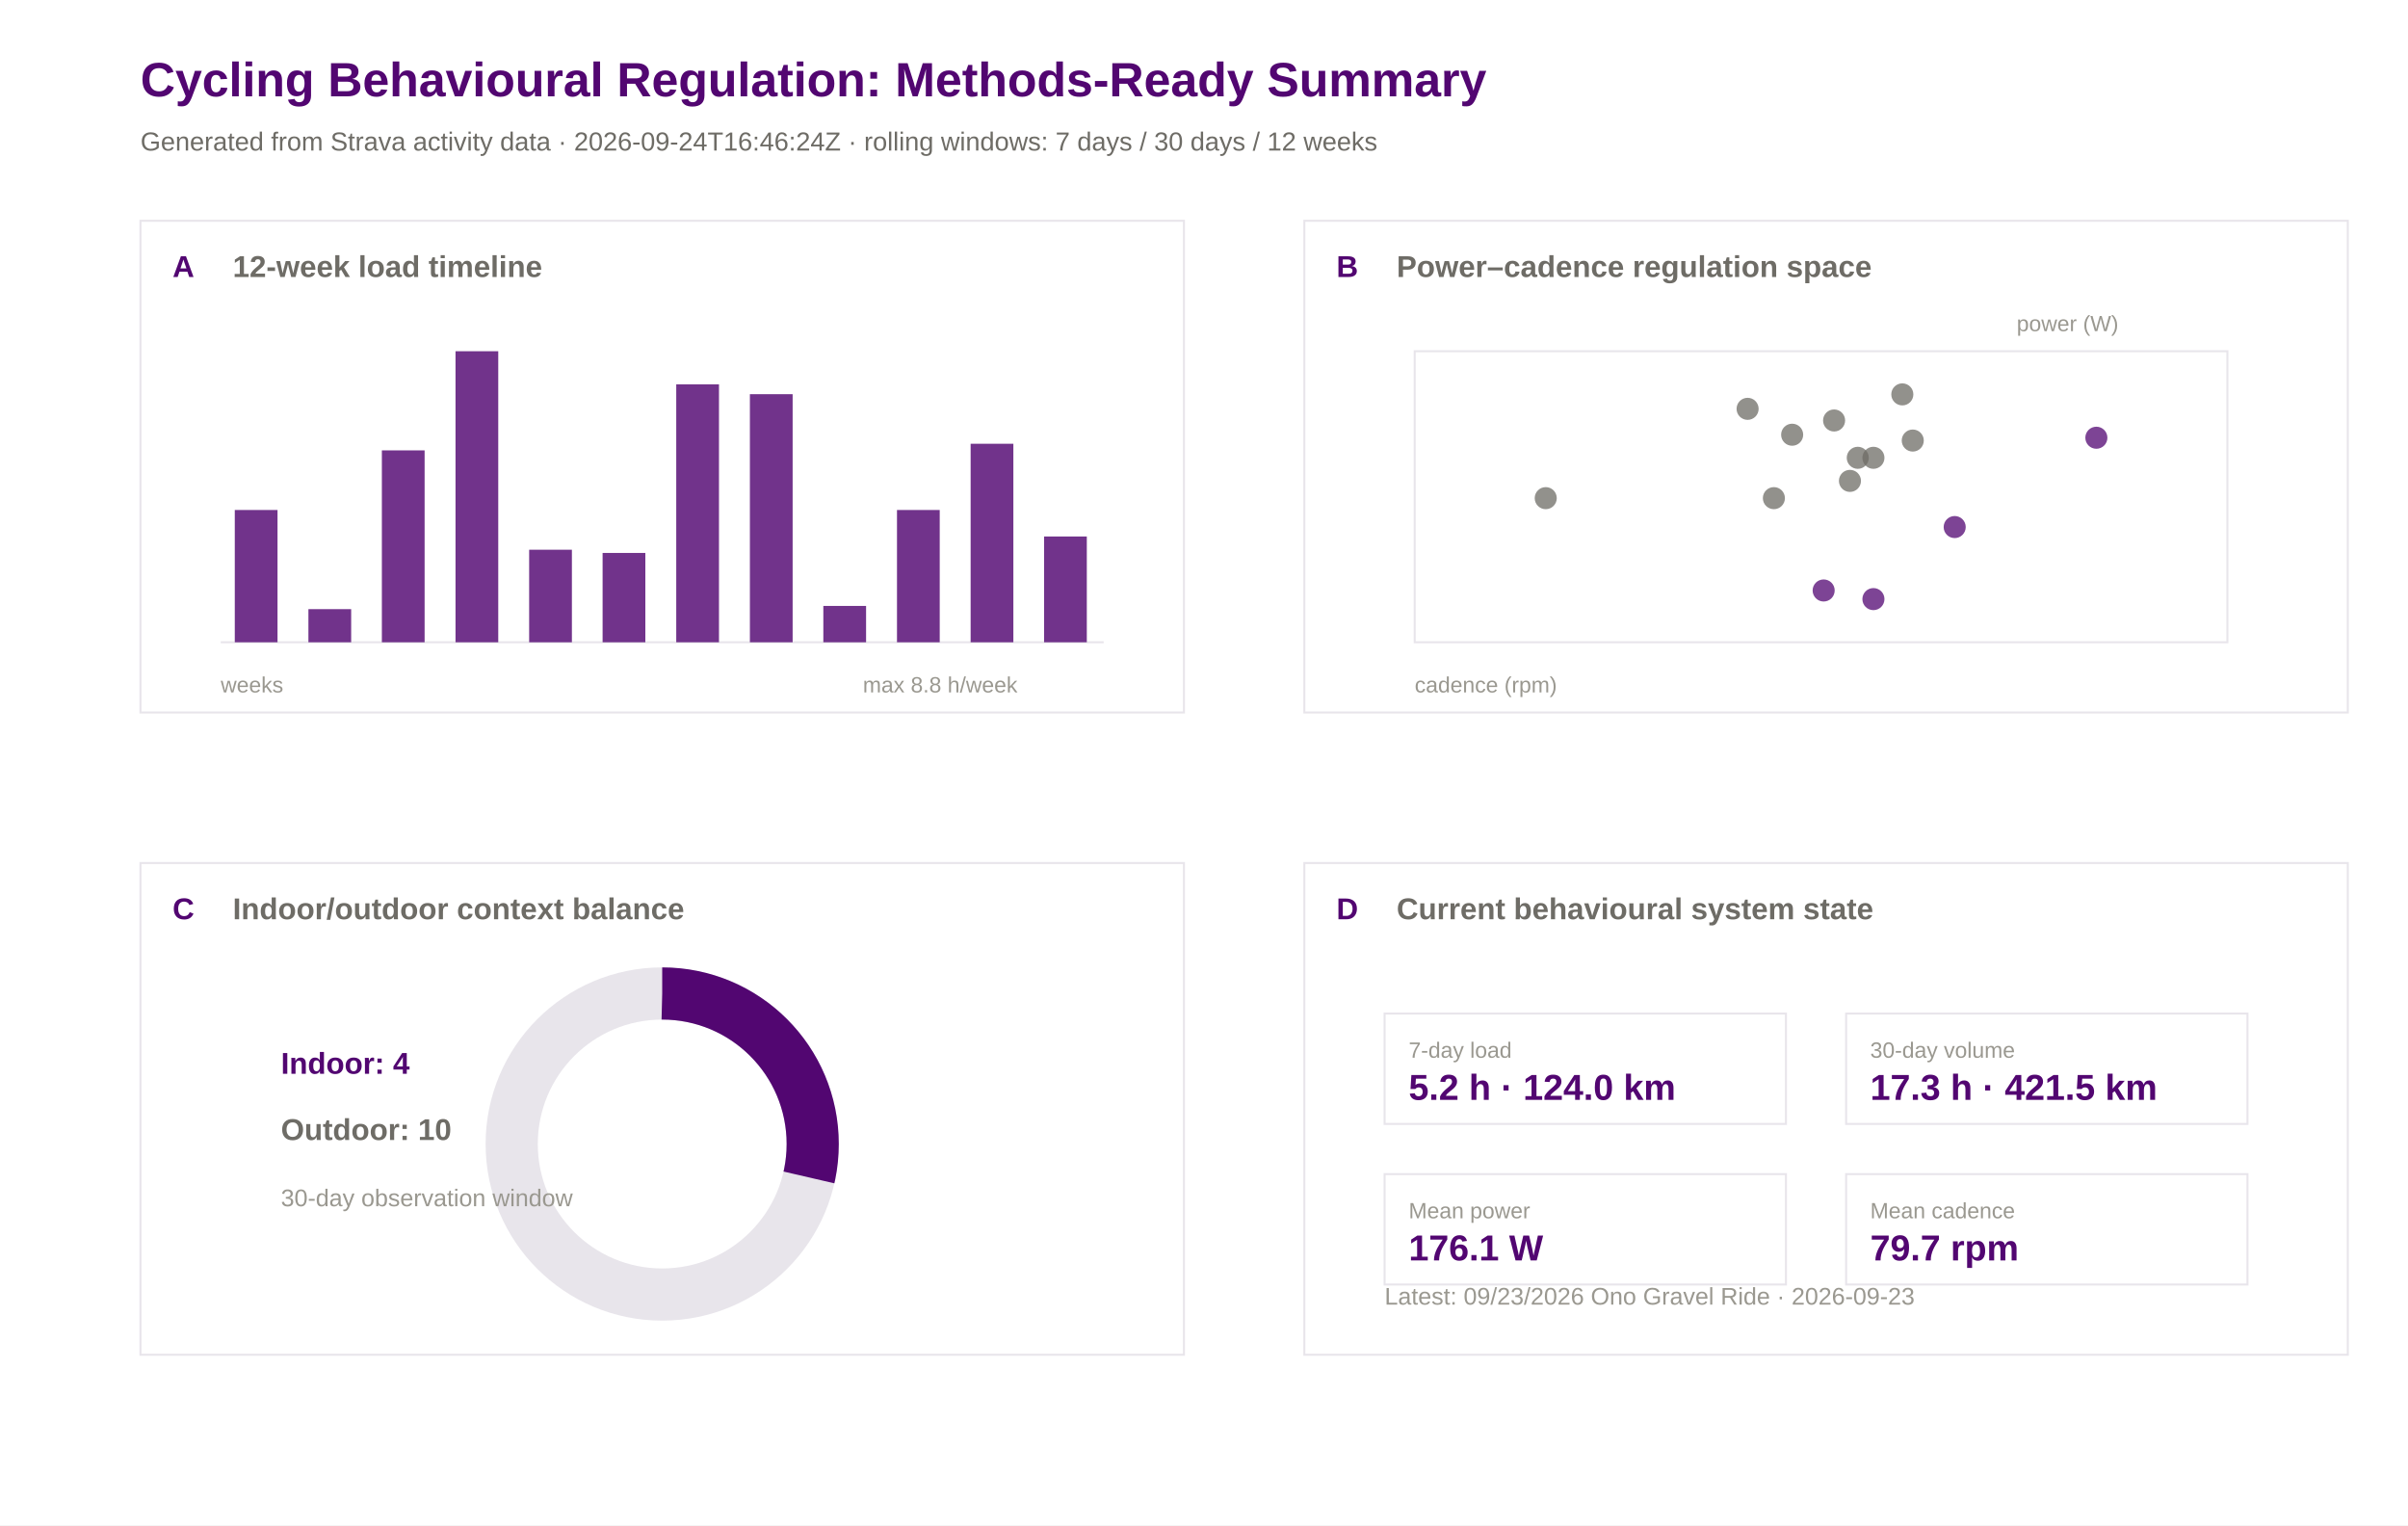
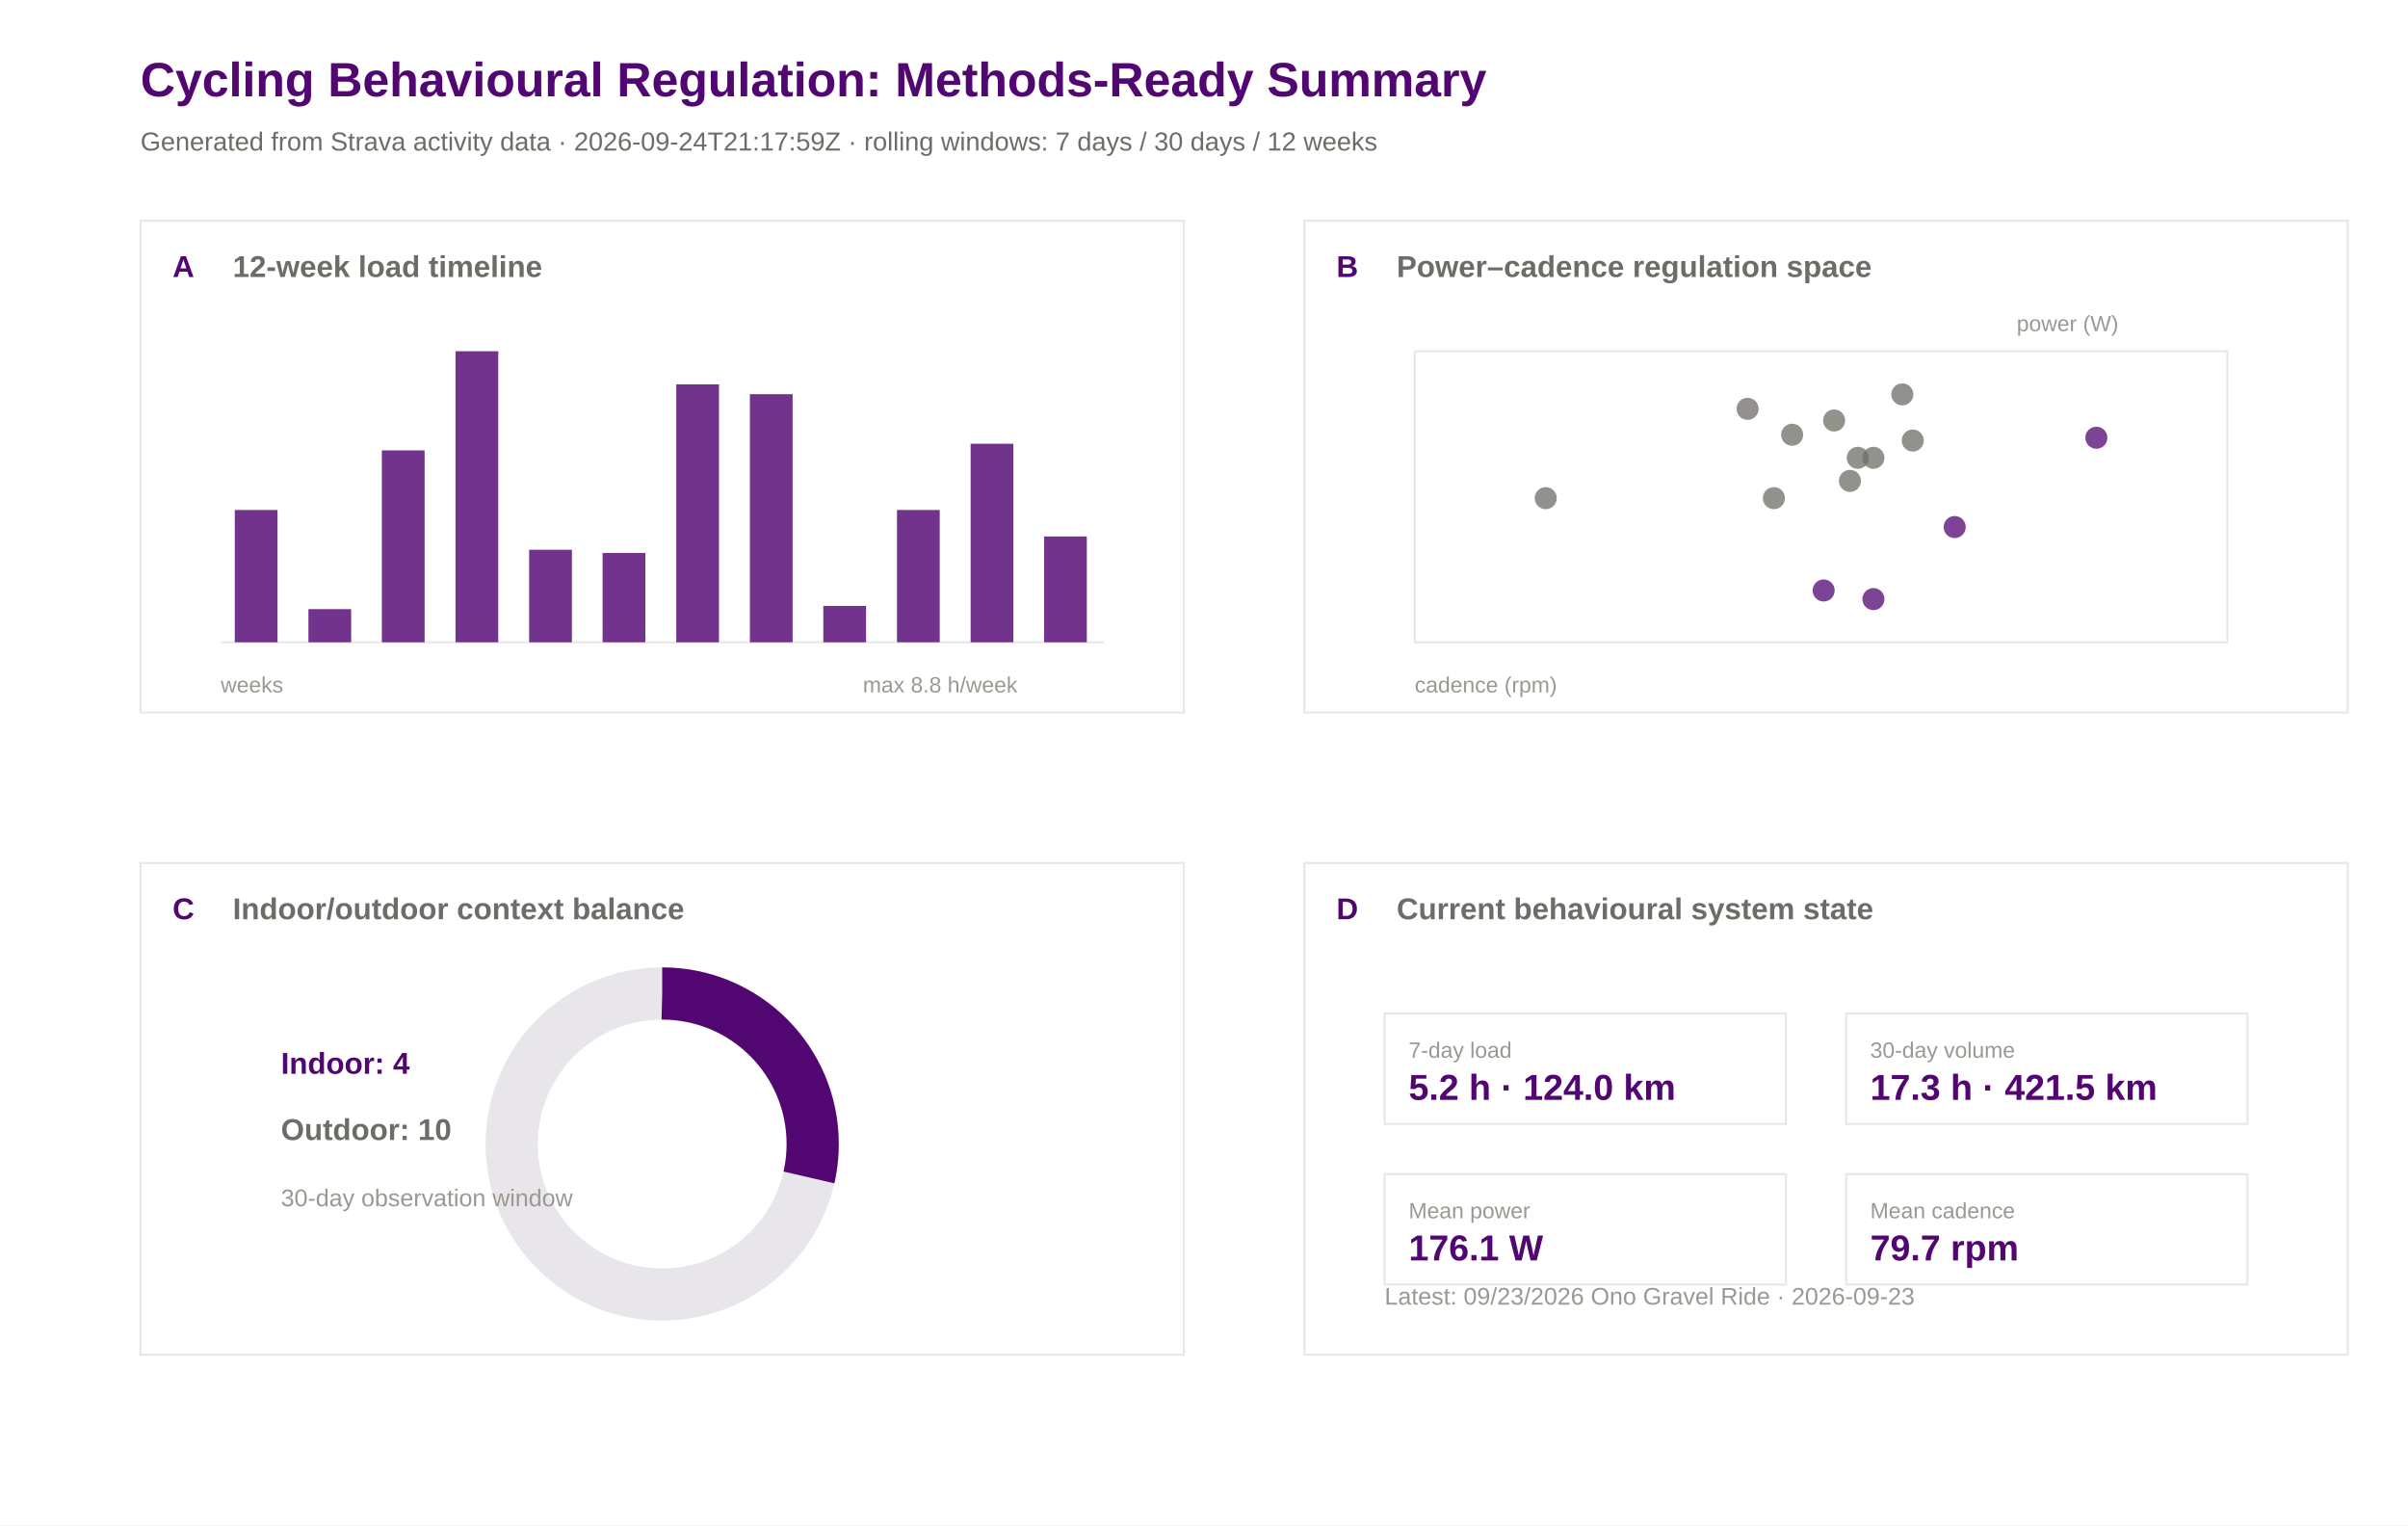
<svg xmlns="http://www.w3.org/2000/svg" width="1200" height="760" viewBox="0 0 1200 760">
  <rect width="100%" height="100%" fill="#ffffff" />
  <text x="70.0" y="48.0" font-family="Arial" font-size="24" font-weight="600" fill="#520671">Cycling Behavioural Regulation: Methods-Ready Summary</text>
-   <text x="70.0" y="75.0" font-family="Arial" font-size="13" font-weight="400" fill="#6e6c66">Generated from Strava activity data · 2026-09-24T16:46:24Z · rolling windows: 7 days / 30 days / 12 weeks</text>
+   <text x="70.0" y="75.0" font-family="Arial" font-size="13" font-weight="400" fill="#6e6c66">Generated from Strava activity data · 2026-09-24T21:17:59Z · rolling windows: 7 days / 30 days / 12 weeks</text>
  <rect x="70" y="110" width="520" height="245" fill="#ffffff" stroke="#e8e5eb" stroke-width="1" />
  <text x="86.0" y="138.0" font-family="Arial" font-size="15" font-weight="600" fill="#520671">A</text>
  <text x="116.0" y="138.0" font-family="Arial" font-size="15" font-weight="600" fill="#6e6c66">12-week load timeline</text>
  <rect x="650" y="110" width="520" height="245" fill="#ffffff" stroke="#e8e5eb" stroke-width="1" />
  <text x="666.0" y="138.0" font-family="Arial" font-size="15" font-weight="600" fill="#520671">B</text>
  <text x="696.0" y="138.0" font-family="Arial" font-size="15" font-weight="600" fill="#6e6c66">Power–cadence regulation space</text>
  <rect x="70" y="430" width="520" height="245" fill="#ffffff" stroke="#e8e5eb" stroke-width="1" />
  <text x="86.0" y="458.0" font-family="Arial" font-size="15" font-weight="600" fill="#520671">C</text>
  <text x="116.0" y="458.0" font-family="Arial" font-size="15" font-weight="600" fill="#6e6c66">Indoor/outdoor context balance</text>
  <rect x="650" y="430" width="520" height="245" fill="#ffffff" stroke="#e8e5eb" stroke-width="1" />
  <text x="666.0" y="458.0" font-family="Arial" font-size="15" font-weight="600" fill="#520671">D</text>
  <text x="696.0" y="458.0" font-family="Arial" font-size="15" font-weight="600" fill="#6e6c66">Current behavioural system state</text>
  <line x1="110" y1="320" x2="550" y2="320" stroke="#e8e5eb" />
  <rect x="117.0" y="254.1" width="21.3" height="65.9" fill="#520671" opacity="0.82" />
  <rect x="153.7" y="303.5" width="21.3" height="16.5" fill="#520671" opacity="0.82" />
  <rect x="190.3" y="224.4" width="21.3" height="95.6" fill="#520671" opacity="0.82" />
  <rect x="227.0" y="175.0" width="21.3" height="145.0" fill="#520671" opacity="0.82" />
  <rect x="263.7" y="273.9" width="21.3" height="46.1" fill="#520671" opacity="0.82" />
  <rect x="300.3" y="275.5" width="21.3" height="44.5" fill="#520671" opacity="0.82" />
  <rect x="337.0" y="191.5" width="21.3" height="128.5" fill="#520671" opacity="0.82" />
  <rect x="373.7" y="196.4" width="21.3" height="123.6" fill="#520671" opacity="0.82" />
  <rect x="410.3" y="301.9" width="21.3" height="18.1" fill="#520671" opacity="0.82" />
  <rect x="447.0" y="254.1" width="21.3" height="65.9" fill="#520671" opacity="0.82" />
  <rect x="483.7" y="221.1" width="21.3" height="98.9" fill="#520671" opacity="0.82" />
  <rect x="520.3" y="267.3" width="21.3" height="52.7" fill="#520671" opacity="0.82" />
  <text x="110.0" y="345.0" font-family="Arial" font-size="11" font-weight="400" fill="#9a9890">weeks</text>
  <text x="430.0" y="345.0" font-family="Arial" font-size="11" font-weight="400" fill="#9a9890">max 8.8 h/week</text>
  <rect x="705" y="175" width="405" height="145" fill="#ffffff" stroke="#e8e5eb" />
  <circle cx="914.0" cy="209.5" r="5.5" fill="#6e6c66" opacity="0.75" />
  <circle cx="974.1" cy="262.6" r="5.5" fill="#520671" opacity="0.75" />
  <circle cx="908.8" cy="294.2" r="5.5" fill="#520671" opacity="0.75" />
  <circle cx="925.8" cy="228.1" r="5.5" fill="#6e6c66" opacity="0.75" />
  <circle cx="953.2" cy="219.5" r="5.5" fill="#6e6c66" opacity="0.75" />
  <circle cx="933.6" cy="298.5" r="5.5" fill="#520671" opacity="0.75" />
  <circle cx="770.3" cy="248.2" r="5.5" fill="#6e6c66" opacity="0.75" />
  <circle cx="884.0" cy="248.2" r="5.5" fill="#6e6c66" opacity="0.75" />
  <circle cx="1044.7" cy="218.1" r="5.5" fill="#520671" opacity="0.75" />
  <circle cx="933.6" cy="228.1" r="5.5" fill="#6e6c66" opacity="0.75" />
  <circle cx="921.9" cy="239.6" r="5.5" fill="#6e6c66" opacity="0.75" />
  <circle cx="948.0" cy="196.5" r="5.5" fill="#6e6c66" opacity="0.75" />
  <circle cx="870.9" cy="203.7" r="5.5" fill="#6e6c66" opacity="0.75" />
  <circle cx="893.1" cy="216.6" r="5.5" fill="#6e6c66" opacity="0.75" />
  <text x="705.0" y="345.0" font-family="Arial" font-size="11" font-weight="400" fill="#9a9890">cadence (rpm)</text>
  <text x="1005.0" y="165.0" font-family="Arial" font-size="11" font-weight="400" fill="#9a9890">power (W)</text>
  <circle cx="330" cy="570" r="75" fill="none" stroke="#e8e5eb" stroke-width="26" />
  <circle cx="330" cy="570" r="75" fill="none" stroke="#520671" stroke-width="26" stroke-dasharray="134.6 471.2" transform="rotate(-90 330 570)" />
  <text x="140.0" y="535.0" font-family="Arial" font-size="15" font-weight="600" fill="#520671">Indoor: 4</text>
  <text x="140.0" y="568.0" font-family="Arial" font-size="15" font-weight="600" fill="#6e6c66">Outdoor: 10</text>
  <text x="140.0" y="601.0" font-family="Arial" font-size="12" font-weight="400" fill="#9a9890">30-day observation window</text>
  <rect x="690" y="505" width="200" height="55" fill="#ffffff" stroke="#e8e5eb" />
  <text x="702.0" y="527.0" font-family="Arial" font-size="11" font-weight="500" fill="#9a9890">7-day load</text>
  <text x="702.0" y="548.0" font-family="Arial" font-size="18" font-weight="600" fill="#520671">5.2 h · 124.0 km</text>
  <rect x="920" y="505" width="200" height="55" fill="#ffffff" stroke="#e8e5eb" />
  <text x="932.0" y="527.0" font-family="Arial" font-size="11" font-weight="500" fill="#9a9890">30-day volume</text>
  <text x="932.0" y="548.0" font-family="Arial" font-size="18" font-weight="600" fill="#520671">17.3 h · 421.5 km</text>
  <rect x="690" y="585" width="200" height="55" fill="#ffffff" stroke="#e8e5eb" />
  <text x="702.0" y="607.0" font-family="Arial" font-size="11" font-weight="500" fill="#9a9890">Mean power</text>
  <text x="702.0" y="628.0" font-family="Arial" font-size="18" font-weight="600" fill="#520671">176.1 W</text>
  <rect x="920" y="585" width="200" height="55" fill="#ffffff" stroke="#e8e5eb" />
  <text x="932.0" y="607.0" font-family="Arial" font-size="11" font-weight="500" fill="#9a9890">Mean cadence</text>
  <text x="932.0" y="628.0" font-family="Arial" font-size="18" font-weight="600" fill="#520671">79.7 rpm</text>
  <text x="690.0" y="650.0" font-family="Arial" font-size="12" font-weight="400" fill="#9a9890">Latest: 09/23/2026 Ono Gravel Ride · 2026-09-23</text>
</svg>
